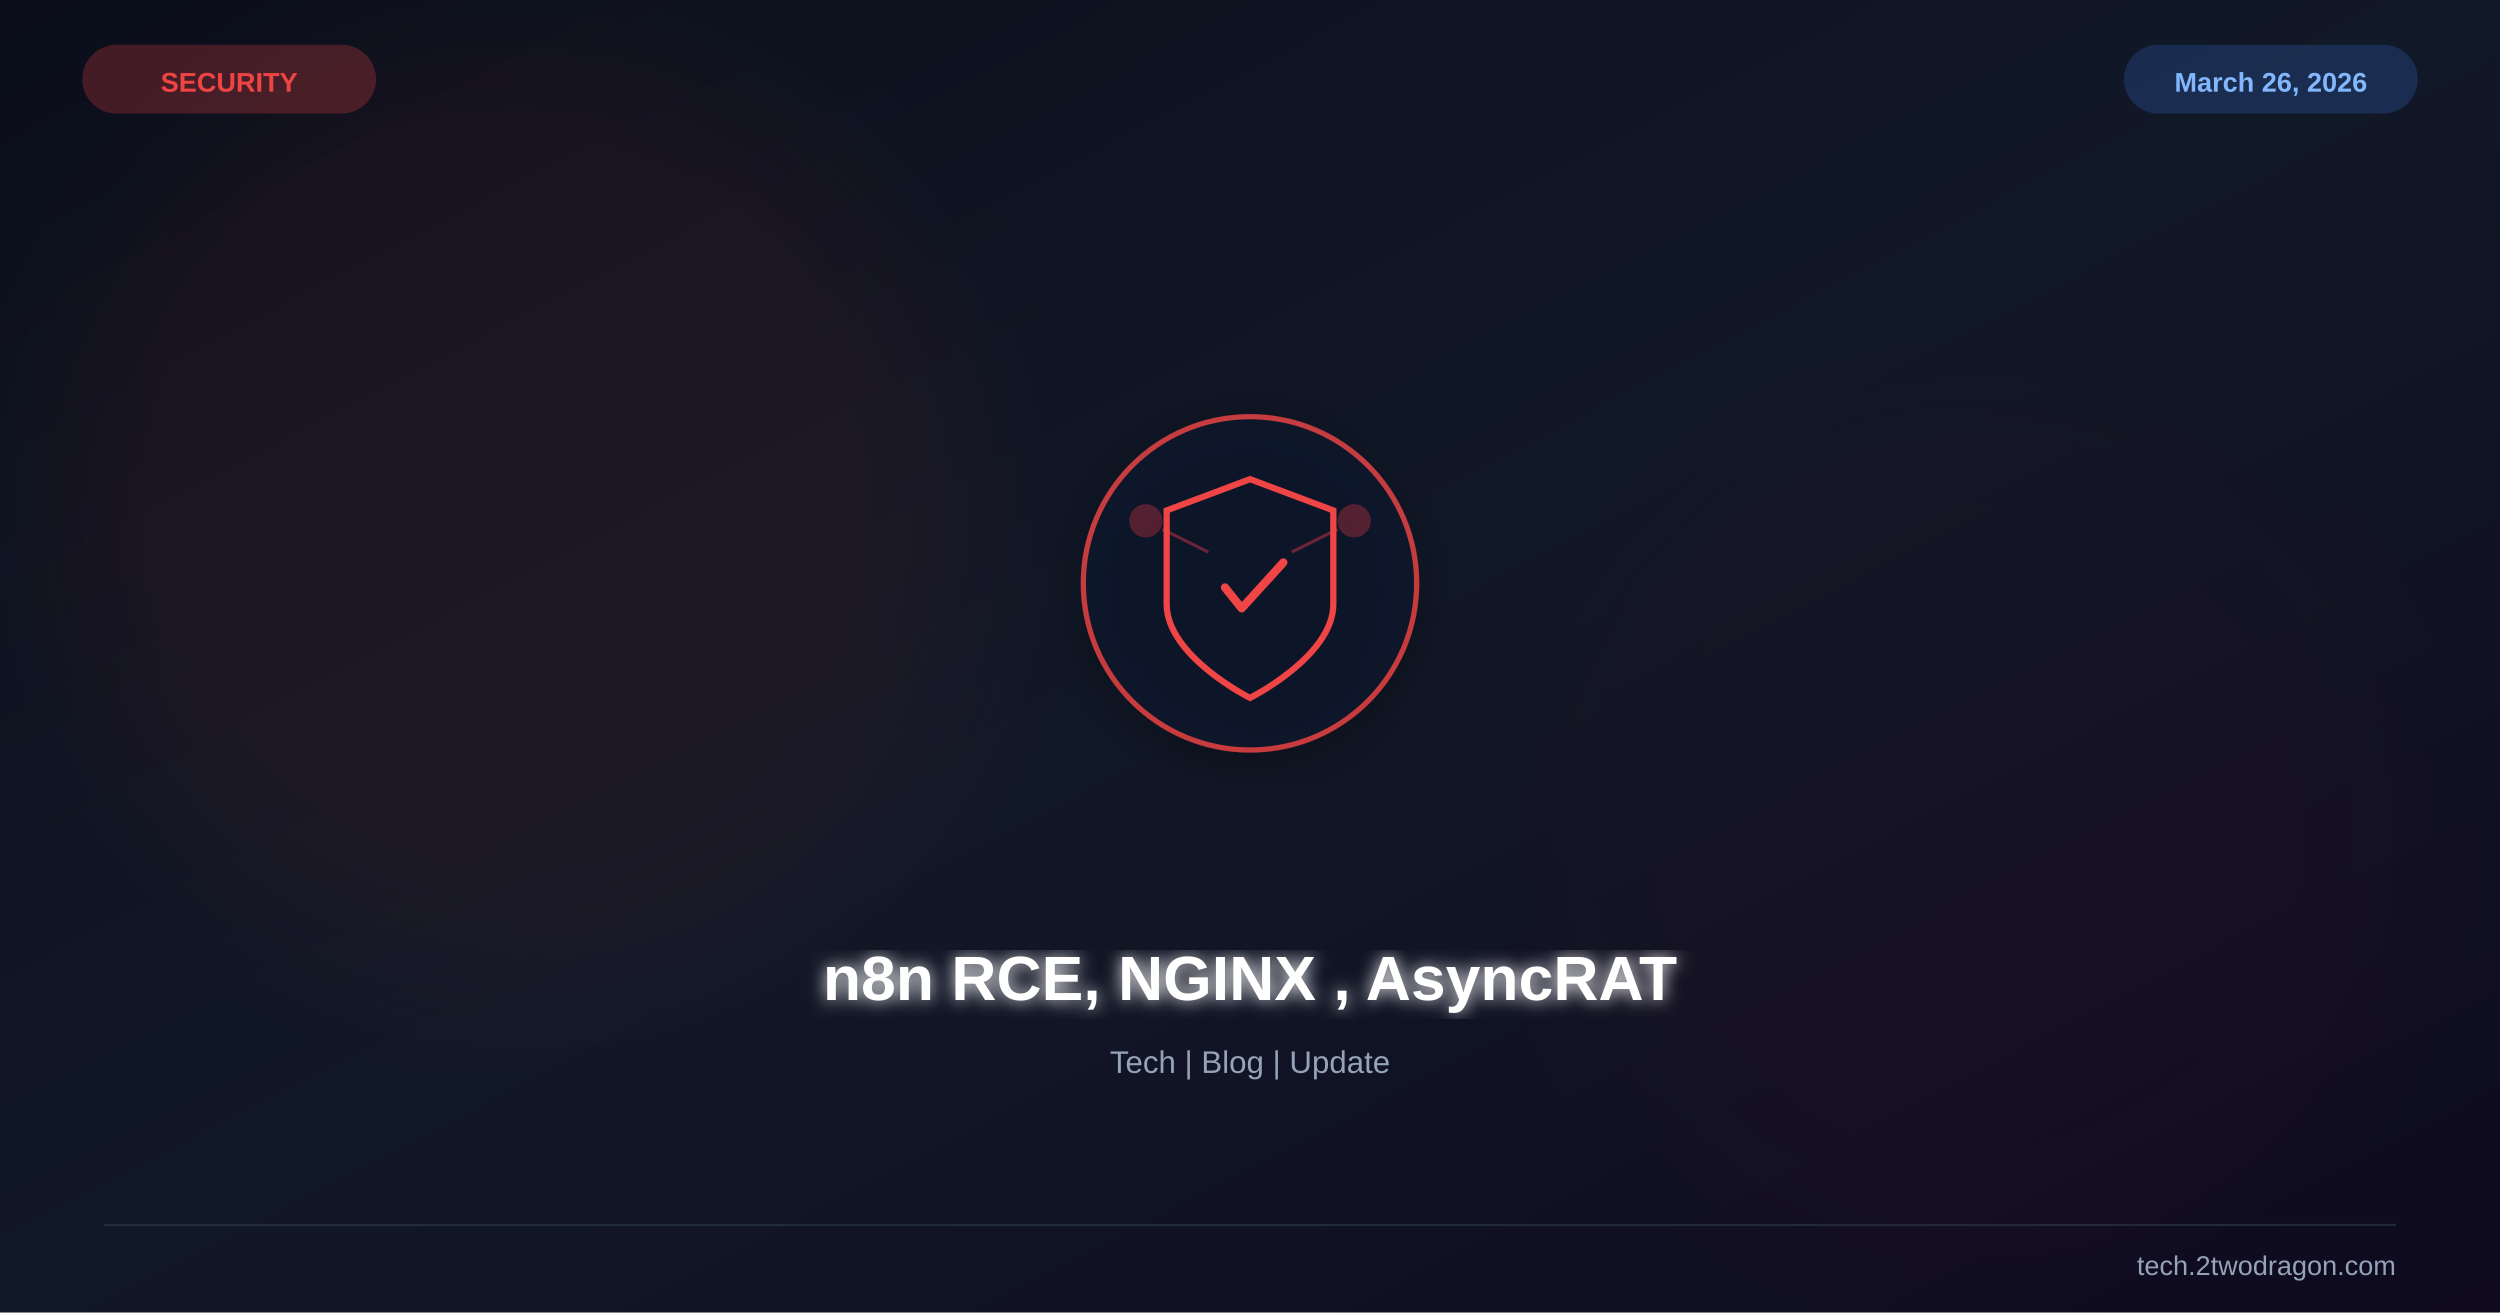
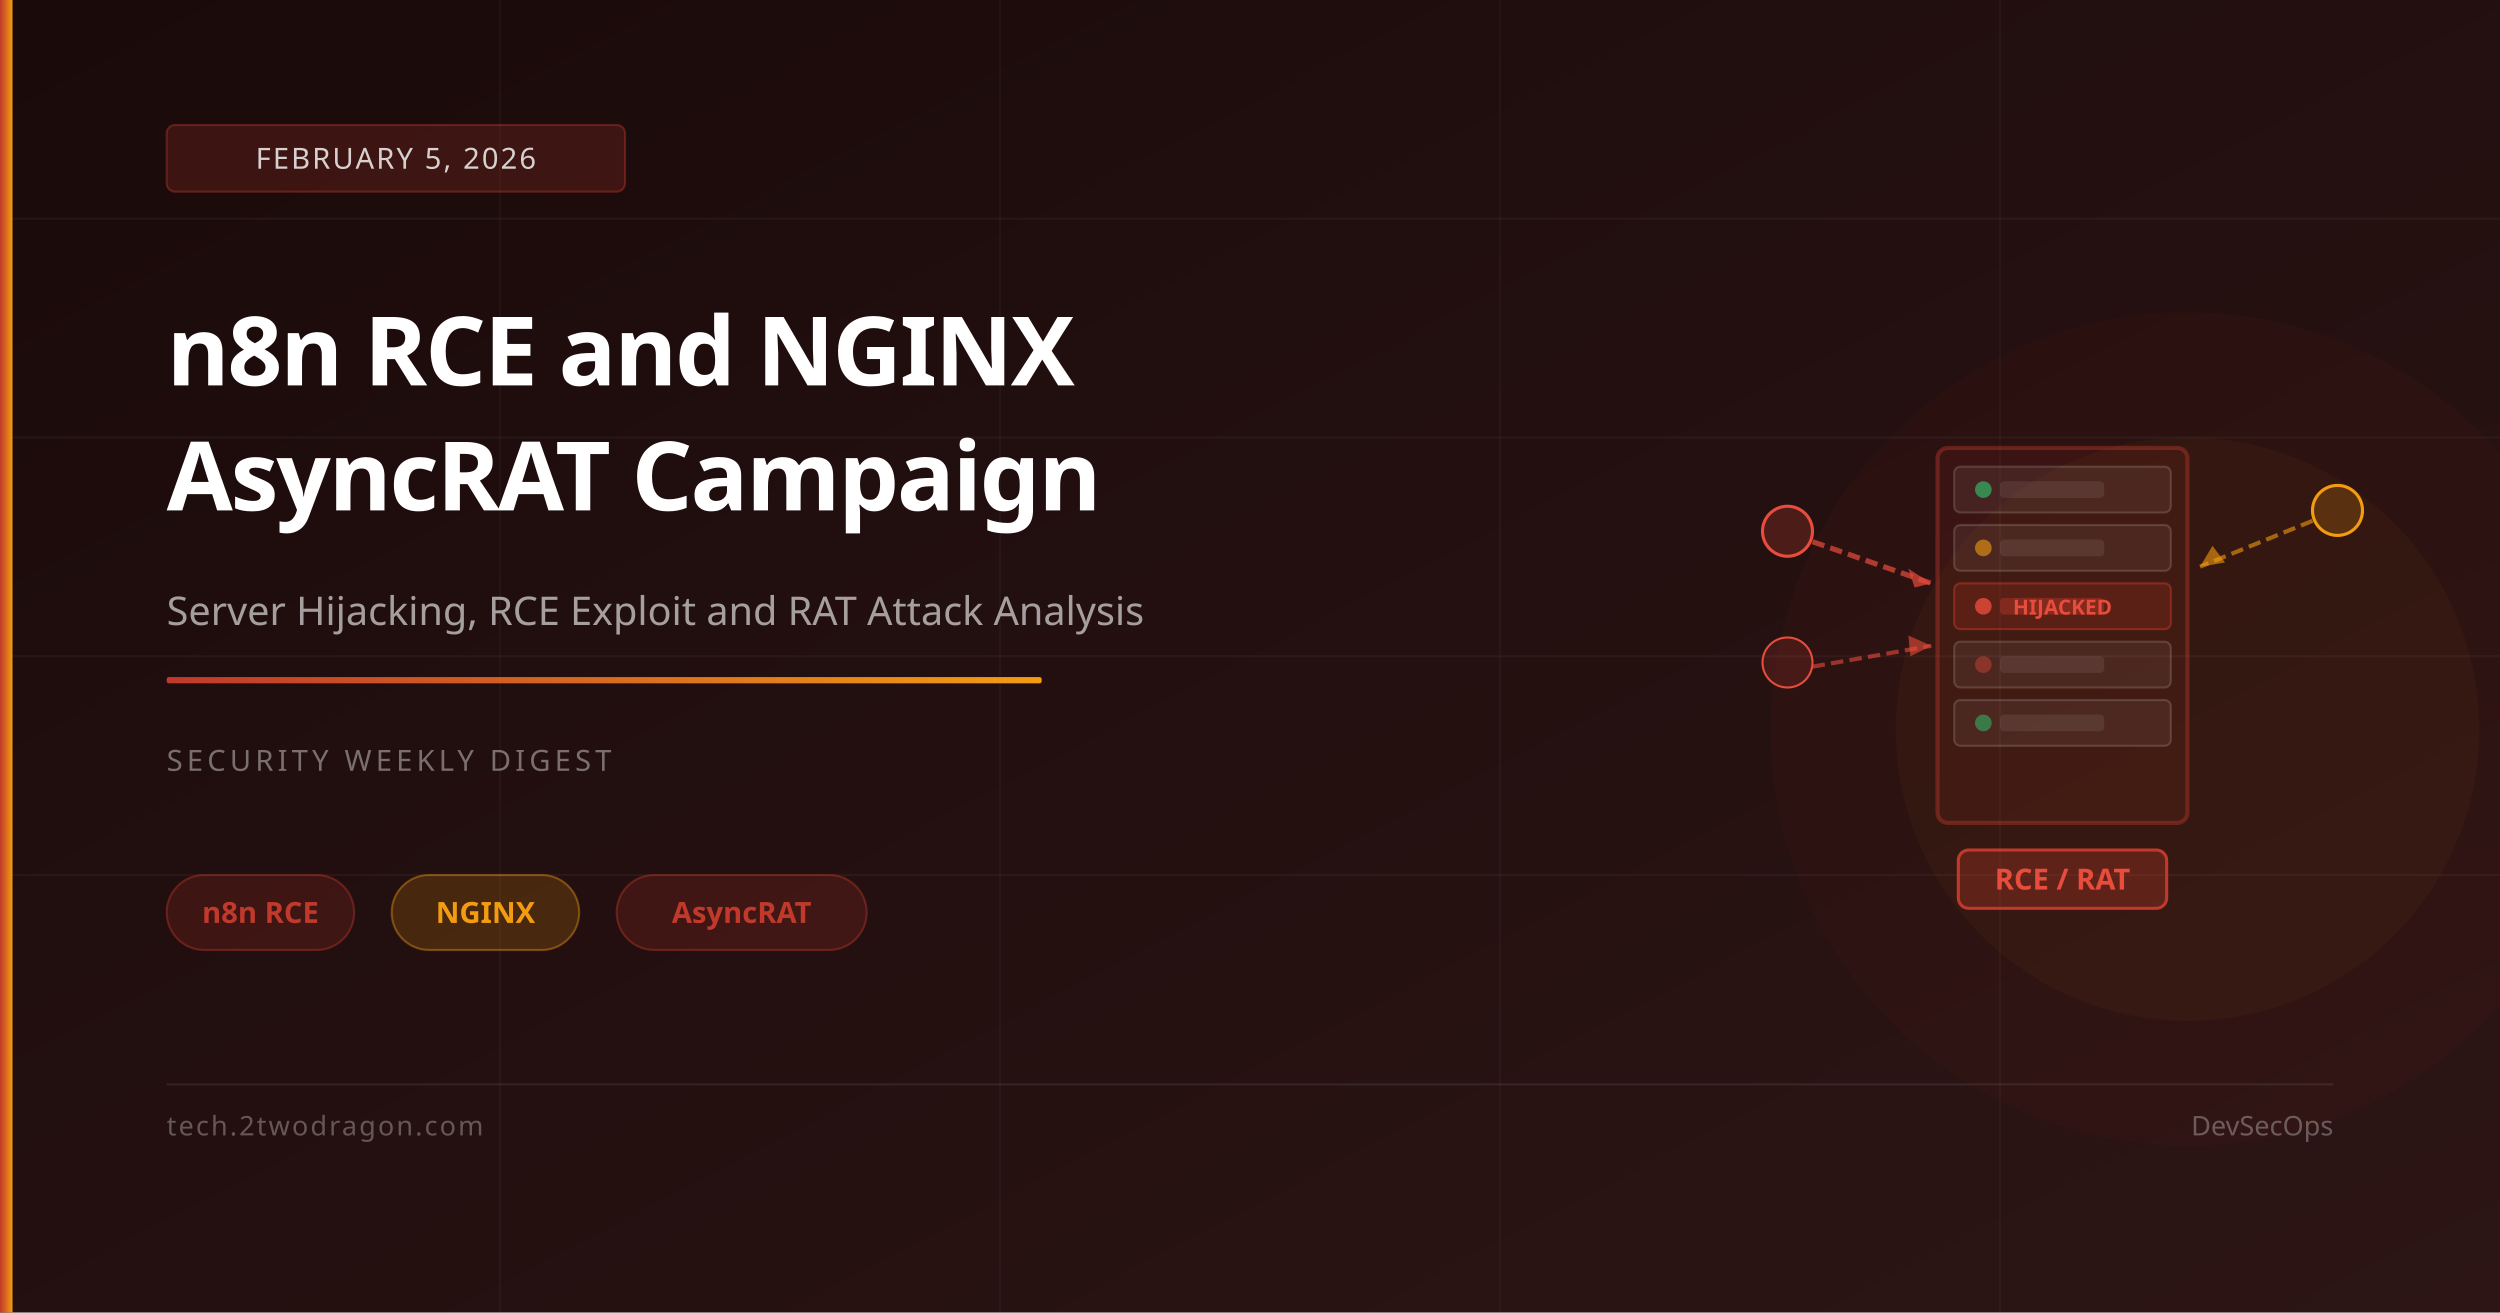
<svg xmlns="http://www.w3.org/2000/svg" viewBox="0 0 1200 630" width="1200" height="630">
  <defs>
    <linearGradient id="bg" x1="0%" y1="0%" x2="100%" y2="100%">
-       <stop offset="0%" stop-color="#0b0e1a" />
-       <stop offset="50%" stop-color="#111827" />
-       <stop offset="100%" stop-color="#0f0a1e" />
+       <stop offset="0%" stop-color="#1a0a0a" />
+       <stop offset="100%" stop-color="#2d1515" />
    </linearGradient>
-     <filter id="glow">
-       <feGaussianBlur stdDeviation="4" result="b" />
-       <feMerge>
-         <feMergeNode in="b" />
-         <feMergeNode in="SourceGraphic" />
-       </feMerge>
-     </filter>
-     <filter id="sg">
-       <feGaussianBlur stdDeviation="30" />
-     </filter>
-     <filter id="shadow">
-       <feDropShadow dx="0" dy="6" stdDeviation="12" flood-color="#000" flood-opacity="0.4" />
-     </filter>
+     <linearGradient id="accent" x1="0%" y1="0%" x2="100%" y2="0%">
+       <stop offset="0%" stop-color="#c0392b" />
+       <stop offset="100%" stop-color="#f39c12" />
+     </linearGradient>
  </defs>
  <rect width="1200" height="630" fill="url(#bg)" />
-   <circle cx="250" cy="250" r="220" fill="#ef4444" opacity="0.06" filter="url(#sg)" />
-   <circle cx="950" cy="400" r="200" fill="#991b1b" opacity="0.04" filter="url(#sg)" />
-   <g transform="translate(600,280)" filter="url(#shadow)">
-     <circle r="80" fill="#0f172a" stroke="#ef4444" stroke-width="2.5" opacity="0.8" />
-     <path d="M0,-50 L40,-35 L40,10 C40,35 0,55 0,55 C0,55 -40,35 -40,10 L-40,-35 Z" fill="none" stroke="#ef4444" stroke-width="3" />
-     <path d="M-12,2 L-4,12 L16,-10" stroke="#ef4444" stroke-width="4" fill="none" stroke-linecap="round" stroke-linejoin="round" />
-     <circle cx="-50" cy="-30" r="8" fill="#ef4444" opacity="0.3" />
-     <circle cx="50" cy="-30" r="8" fill="#ef4444" opacity="0.3" />
-     <line x1="-42" y1="-26" x2="-20" y2="-15" stroke="#ef4444" stroke-width="1.5" opacity="0.4" />
-     <line x1="42" y1="-26" x2="20" y2="-15" stroke="#ef4444" stroke-width="1.5" opacity="0.4" />
-   </g>
-   <text x="600" y="480" font-family="Arial,sans-serif" font-size="30" font-weight="bold" fill="white" text-anchor="middle" filter="url(#glow)">n8n RCE, NGINX , AsyncRAT</text>
-   <text x="600" y="515" font-family="Arial,sans-serif" font-size="15" fill="#94a3b8" text-anchor="middle">Tech | Blog | Update</text>
-   <text x="110" y="44" font-family="Arial,sans-serif" font-size="13" font-weight="bold" fill="#ef4444" text-anchor="middle">SECURITY</text>
-   <rect x="40" y="22" width="140" height="32" rx="16" fill="#ef4444" opacity="0.25" stroke="#ef4444" stroke-width="1" />
-   <text x="1090" y="44" font-family="Arial,sans-serif" font-size="13" font-weight="bold" fill="#93c5fd" text-anchor="middle">March 26, 2026</text>
-   <rect x="1020" y="22" width="140" height="32" rx="16" fill="#3b82f6" opacity="0.2" stroke="#3b82f6" stroke-width="1" />
-   <line x1="50" y1="588" x2="1150" y2="588" stroke="#334155" stroke-width="1" opacity="0.5" />
-   <text x="1150" y="612" font-family="Arial,sans-serif" font-size="13" fill="#94a3b8" text-anchor="end">tech.2twodragon.com</text>
+   <line x1="0" y1="105" x2="1200" y2="105" stroke="rgba(255,255,255,0.04)" stroke-width="1" />
+   <line x1="0" y1="210" x2="1200" y2="210" stroke="rgba(255,255,255,0.04)" stroke-width="1" />
+   <line x1="0" y1="315" x2="1200" y2="315" stroke="rgba(255,255,255,0.04)" stroke-width="1" />
+   <line x1="0" y1="420" x2="1200" y2="420" stroke="rgba(255,255,255,0.04)" stroke-width="1" />
+   <line x1="240" y1="0" x2="240" y2="630" stroke="rgba(255,255,255,0.03)" stroke-width="1" />
+   <line x1="480" y1="0" x2="480" y2="630" stroke="rgba(255,255,255,0.03)" stroke-width="1" />
+   <line x1="720" y1="0" x2="720" y2="630" stroke="rgba(255,255,255,0.03)" stroke-width="1" />
+   <line x1="960" y1="0" x2="960" y2="630" stroke="rgba(255,255,255,0.03)" stroke-width="1" />
+   <circle cx="1050" cy="350" r="200" fill="rgba(192,57,43,0.04)" />
+   <circle cx="1050" cy="350" r="140" fill="rgba(243,156,18,0.04)" />
+   <rect x="930" y="215" width="120" height="180" rx="5" fill="rgba(192,57,43,0.1)" stroke="rgba(192,57,43,0.4)" stroke-width="2" />
+   <rect x="938" y="224" width="104" height="22" rx="3" fill="rgba(255,255,255,0.06)" stroke="rgba(255,255,255,0.15)" stroke-width="1" />
+   <circle cx="952" cy="235" r="4" fill="rgba(46,204,113,0.6)" />
+   <rect x="960" y="231" width="50" height="8" rx="2" fill="rgba(255,255,255,0.08)" />
+   <rect x="938" y="252" width="104" height="22" rx="3" fill="rgba(255,255,255,0.06)" stroke="rgba(255,255,255,0.15)" stroke-width="1" />
+   <circle cx="952" cy="263" r="4" fill="rgba(243,156,18,0.6)" />
+   <rect x="960" y="259" width="50" height="8" rx="2" fill="rgba(255,255,255,0.08)" />
+   <rect x="938" y="280" width="104" height="22" rx="3" fill="rgba(192,57,43,0.2)" stroke="rgba(192,57,43,0.5)" stroke-width="1" />
+   <circle cx="952" cy="291" r="4" fill="rgba(231,76,60,0.8)" />
+   <rect x="960" y="287" width="50" height="8" rx="2" fill="rgba(192,57,43,0.4)" />
+   <text x="990" y="295" font-family="system-ui,sans-serif" font-size="10" fill="#e74c3c" text-anchor="middle" font-weight="700">HIJACKED</text>
+   <rect x="938" y="308" width="104" height="22" rx="3" fill="rgba(255,255,255,0.06)" stroke="rgba(255,255,255,0.15)" stroke-width="1" />
+   <circle cx="952" cy="319" r="4" fill="rgba(231,76,60,0.4)" />
+   <rect x="960" y="315" width="50" height="8" rx="2" fill="rgba(255,255,255,0.08)" />
+   <rect x="938" y="336" width="104" height="22" rx="3" fill="rgba(255,255,255,0.06)" stroke="rgba(255,255,255,0.15)" stroke-width="1" />
+   <circle cx="952" cy="347" r="4" fill="rgba(46,204,113,0.5)" />
+   <rect x="960" y="343" width="50" height="8" rx="2" fill="rgba(255,255,255,0.08)" />
+   <line x1="870" y1="260" x2="927" y2="280" stroke="rgba(231,76,60,0.7)" stroke-width="2.5" stroke-dasharray="6 3" />
+   <polygon points="927,280 916,273 919,282" fill="rgba(231,76,60,0.7)" />
+   <line x1="870" y1="320" x2="927" y2="310" stroke="rgba(231,76,60,0.6)" stroke-width="2" stroke-dasharray="6 3" />
+   <polygon points="927,310 916,305 917,315" fill="rgba(231,76,60,0.6)" />
+   <line x1="1110" y1="250" x2="1056" y2="272" stroke="rgba(243,156,18,0.6)" stroke-width="2" stroke-dasharray="6 3" />
+   <polygon points="1056,272 1062,262 1068,270" fill="rgba(243,156,18,0.6)" />
+   <circle cx="858" cy="255" r="12" fill="rgba(231,76,60,0.2)" stroke="#e74c3c" stroke-width="1.5" />
+   <circle cx="858" cy="318" r="12" fill="rgba(231,76,60,0.15)" stroke="#e74c3c" stroke-width="1" />
+   <circle cx="1122" cy="245" r="12" fill="rgba(243,156,18,0.2)" stroke="#f39c12" stroke-width="1.5" />
+   <rect x="940" y="408" width="100" height="28" rx="5" fill="rgba(192,57,43,0.3)" stroke="#c0392b" stroke-width="1.5" />
+   <text x="990" y="427" font-family="system-ui,sans-serif" font-size="14" fill="#e74c3c" text-anchor="middle" font-weight="700">RCE / RAT</text>
+   <rect x="0" y="0" width="6" height="630" fill="url(#accent)" />
+   <rect x="80" y="60" width="220" height="32" rx="4" fill="rgba(192,57,43,0.2)" stroke="rgba(192,57,43,0.4)" stroke-width="1" />
+   <text x="190" y="81" font-family="system-ui,sans-serif" font-size="14" fill="rgba(255,255,255,0.8)" text-anchor="middle" letter-spacing="1">FEBRUARY 5, 2026</text>
+   <text x="80" y="185" font-family="system-ui,sans-serif" font-size="46" font-weight="700" fill="white" letter-spacing="-1">n8n RCE and NGINX</text>
+   <text x="80" y="245" font-family="system-ui,sans-serif" font-size="46" font-weight="700" fill="white" letter-spacing="-1">AsyncRAT Campaign</text>
+   <text x="80" y="300" font-family="system-ui,sans-serif" font-size="19" fill="rgba(255,255,255,0.6)">Server Hijacking, RCE Exploit and RAT Attack Analysis</text>
+   <rect x="80" y="325" width="420" height="3" rx="1" fill="url(#accent)" />
+   <text x="80" y="370" font-family="system-ui,sans-serif" font-size="14" fill="rgba(255,255,255,0.4)" letter-spacing="2">SECURITY WEEKLY DIGEST</text>
+   <rect x="80" y="420" width="90" height="36" rx="18" fill="rgba(192,57,43,0.18)" stroke="rgba(192,57,43,0.4)" stroke-width="1" />
+   <text x="125" y="443" font-family="system-ui,sans-serif" font-size="14" fill="#c0392b" text-anchor="middle" font-weight="600">n8n RCE</text>
+   <rect x="188" y="420" width="90" height="36" rx="18" fill="rgba(243,156,18,0.18)" stroke="rgba(243,156,18,0.4)" stroke-width="1" />
+   <text x="233" y="443" font-family="system-ui,sans-serif" font-size="14" fill="#f39c12" text-anchor="middle" font-weight="600">NGINX</text>
+   <rect x="296" y="420" width="120" height="36" rx="18" fill="rgba(192,57,43,0.18)" stroke="rgba(192,57,43,0.4)" stroke-width="1" />
+   <text x="356" y="443" font-family="system-ui,sans-serif" font-size="14" fill="#c0392b" text-anchor="middle" font-weight="600">AsyncRAT</text>
+   <rect x="80" y="520" width="1040" height="1" fill="rgba(255,255,255,0.08)" />
+   <text x="80" y="545" font-family="system-ui,sans-serif" font-size="13" fill="rgba(255,255,255,0.3)" letter-spacing="1">tech.2twodragon.com</text>
+   <text x="1120" y="545" font-family="system-ui,sans-serif" font-size="13" fill="rgba(255,255,255,0.3)" text-anchor="end">DevSecOps</text>
</svg>
